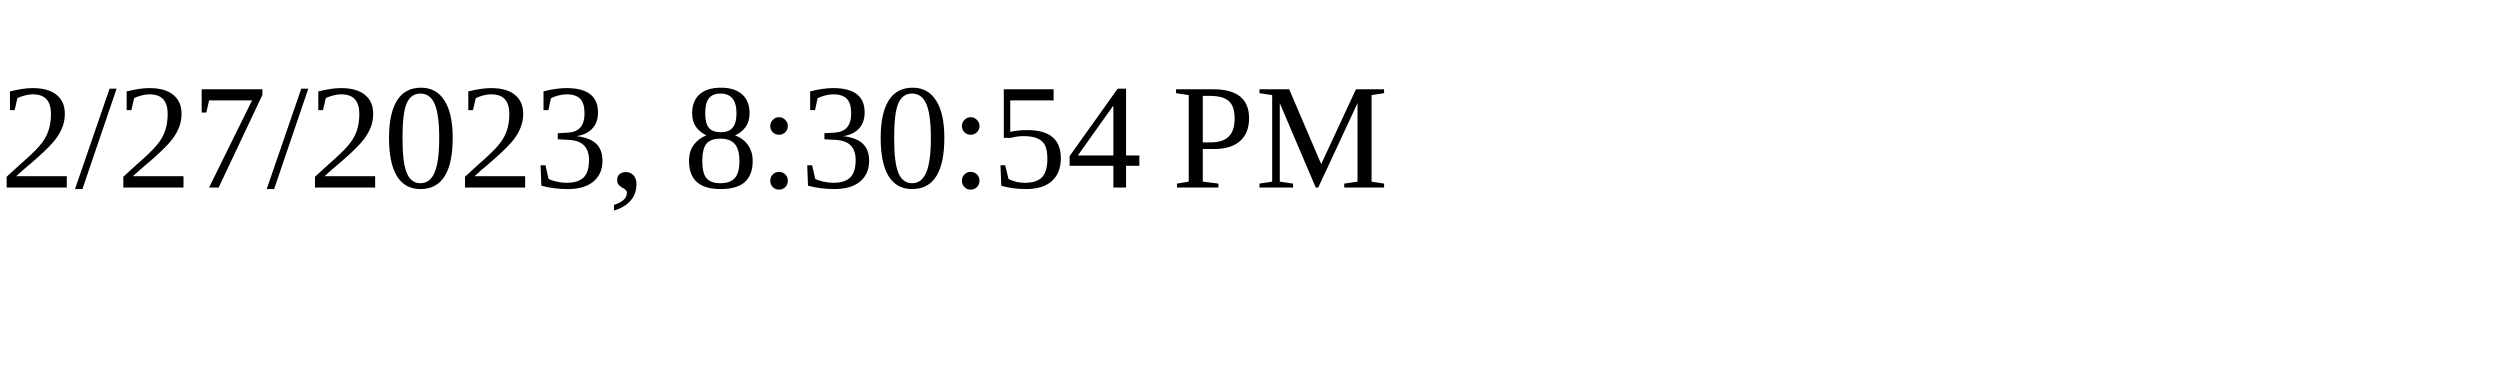
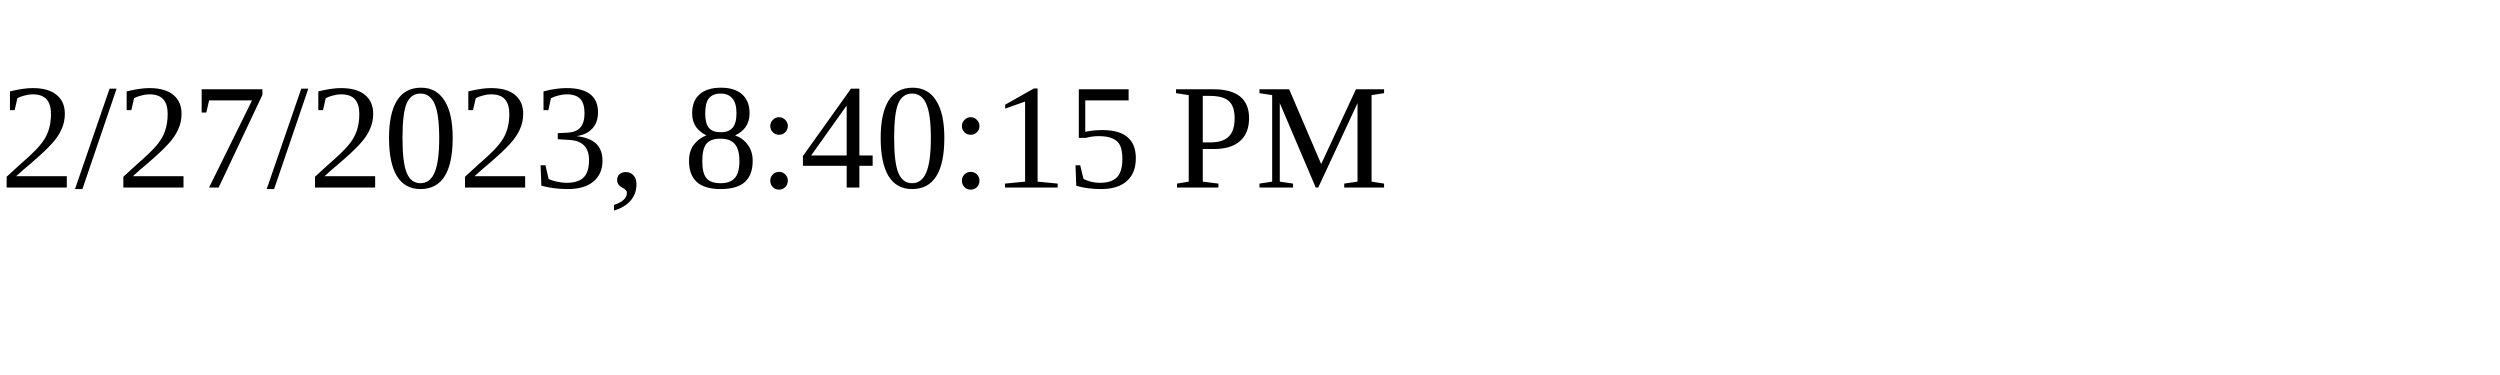
<svg xmlns="http://www.w3.org/2000/svg" height="30" width="200">
-   <text x="0" y="15">2/27/2023, 8:30:54 PM</text>
+   <text x="0" y="15">2/27/2023, 8:40:15 PM</text>
</svg>
